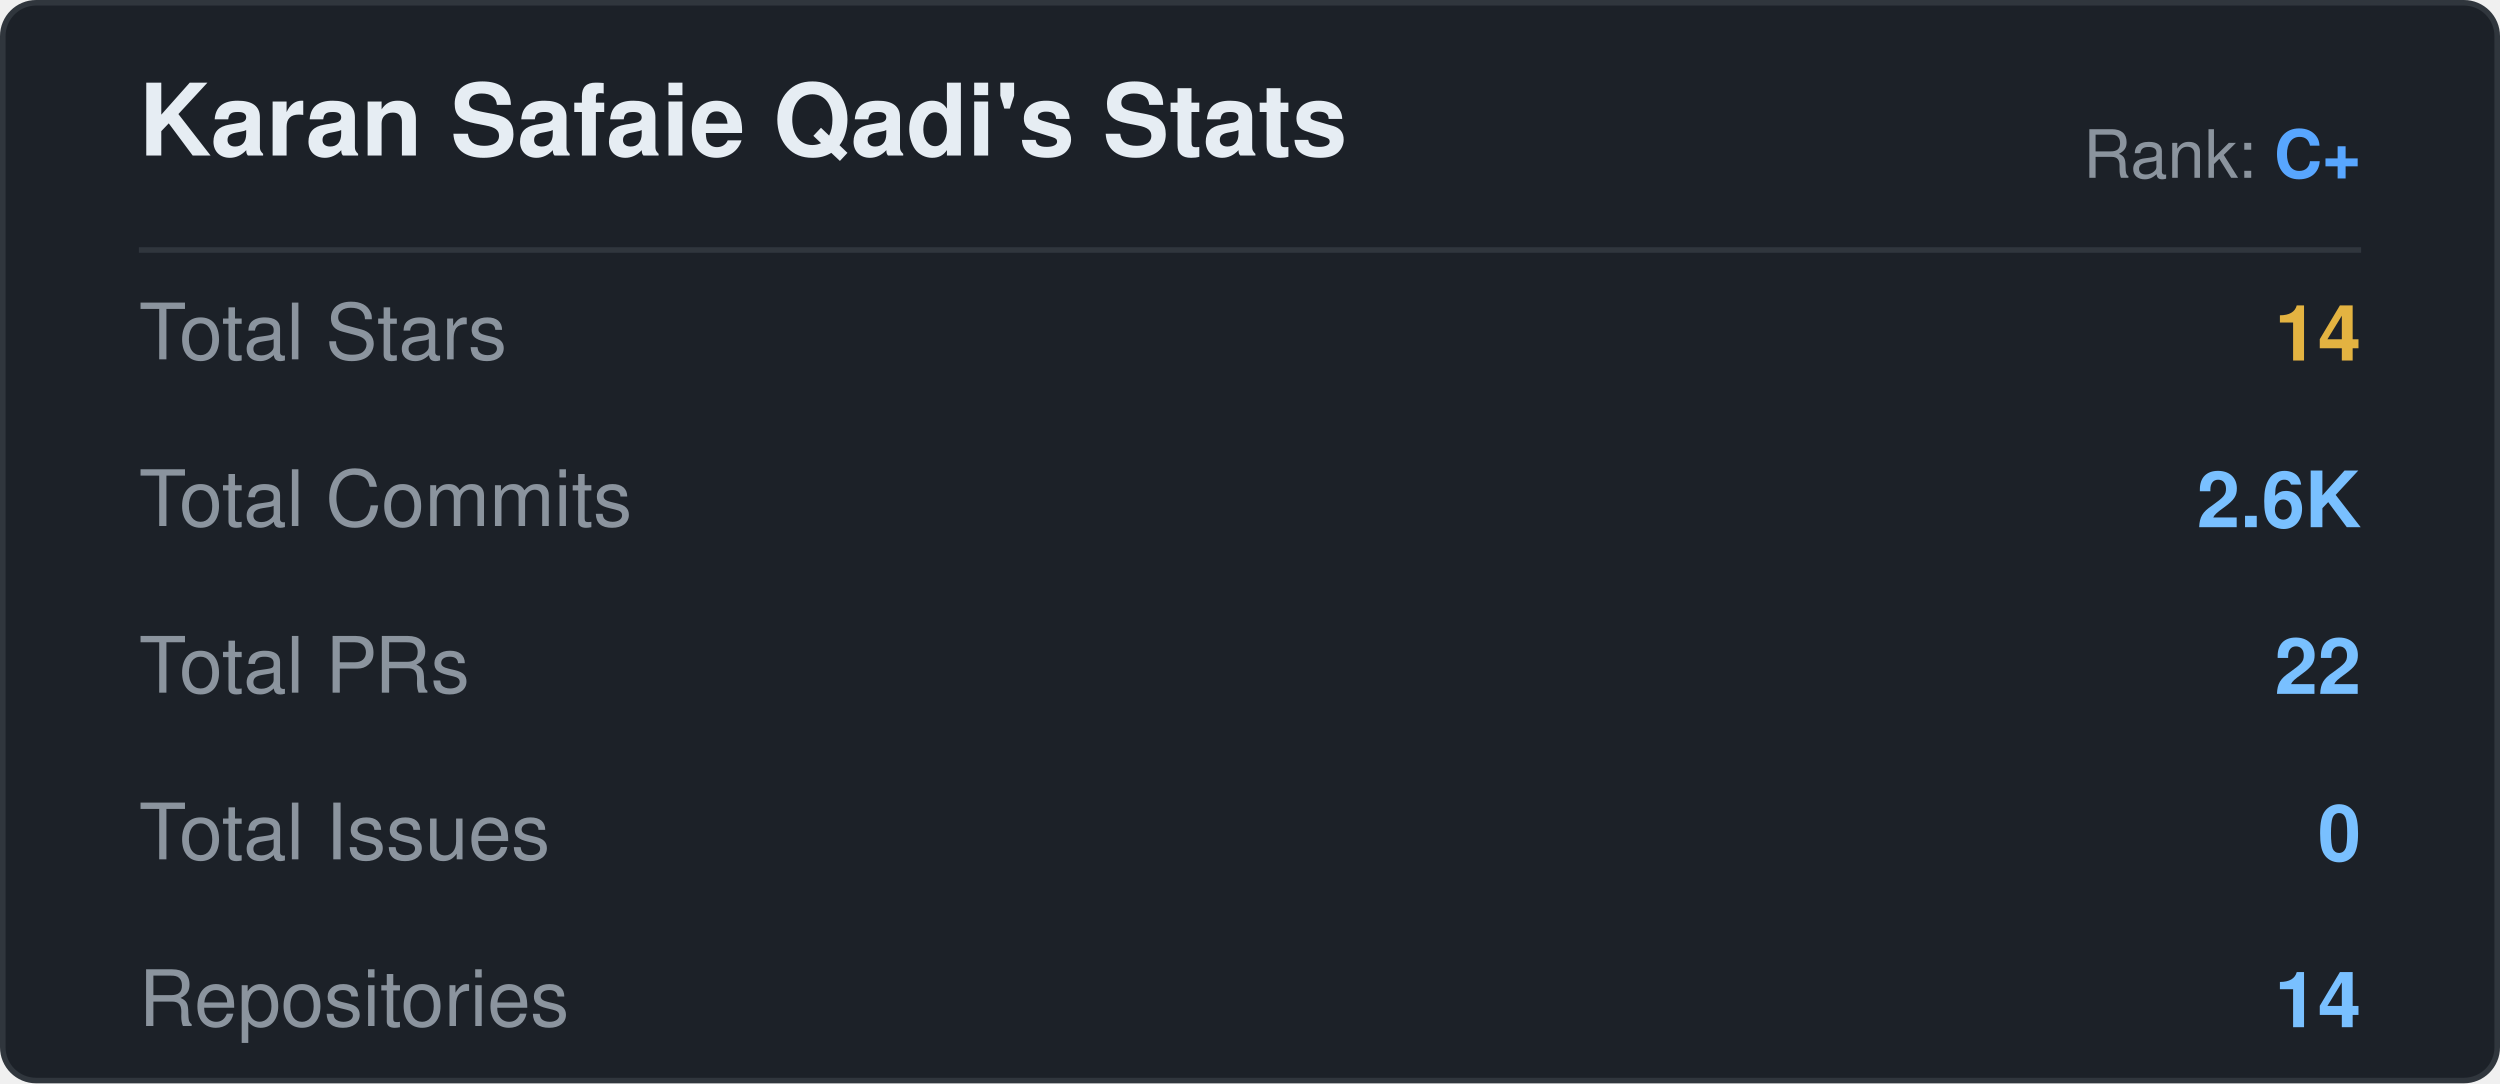
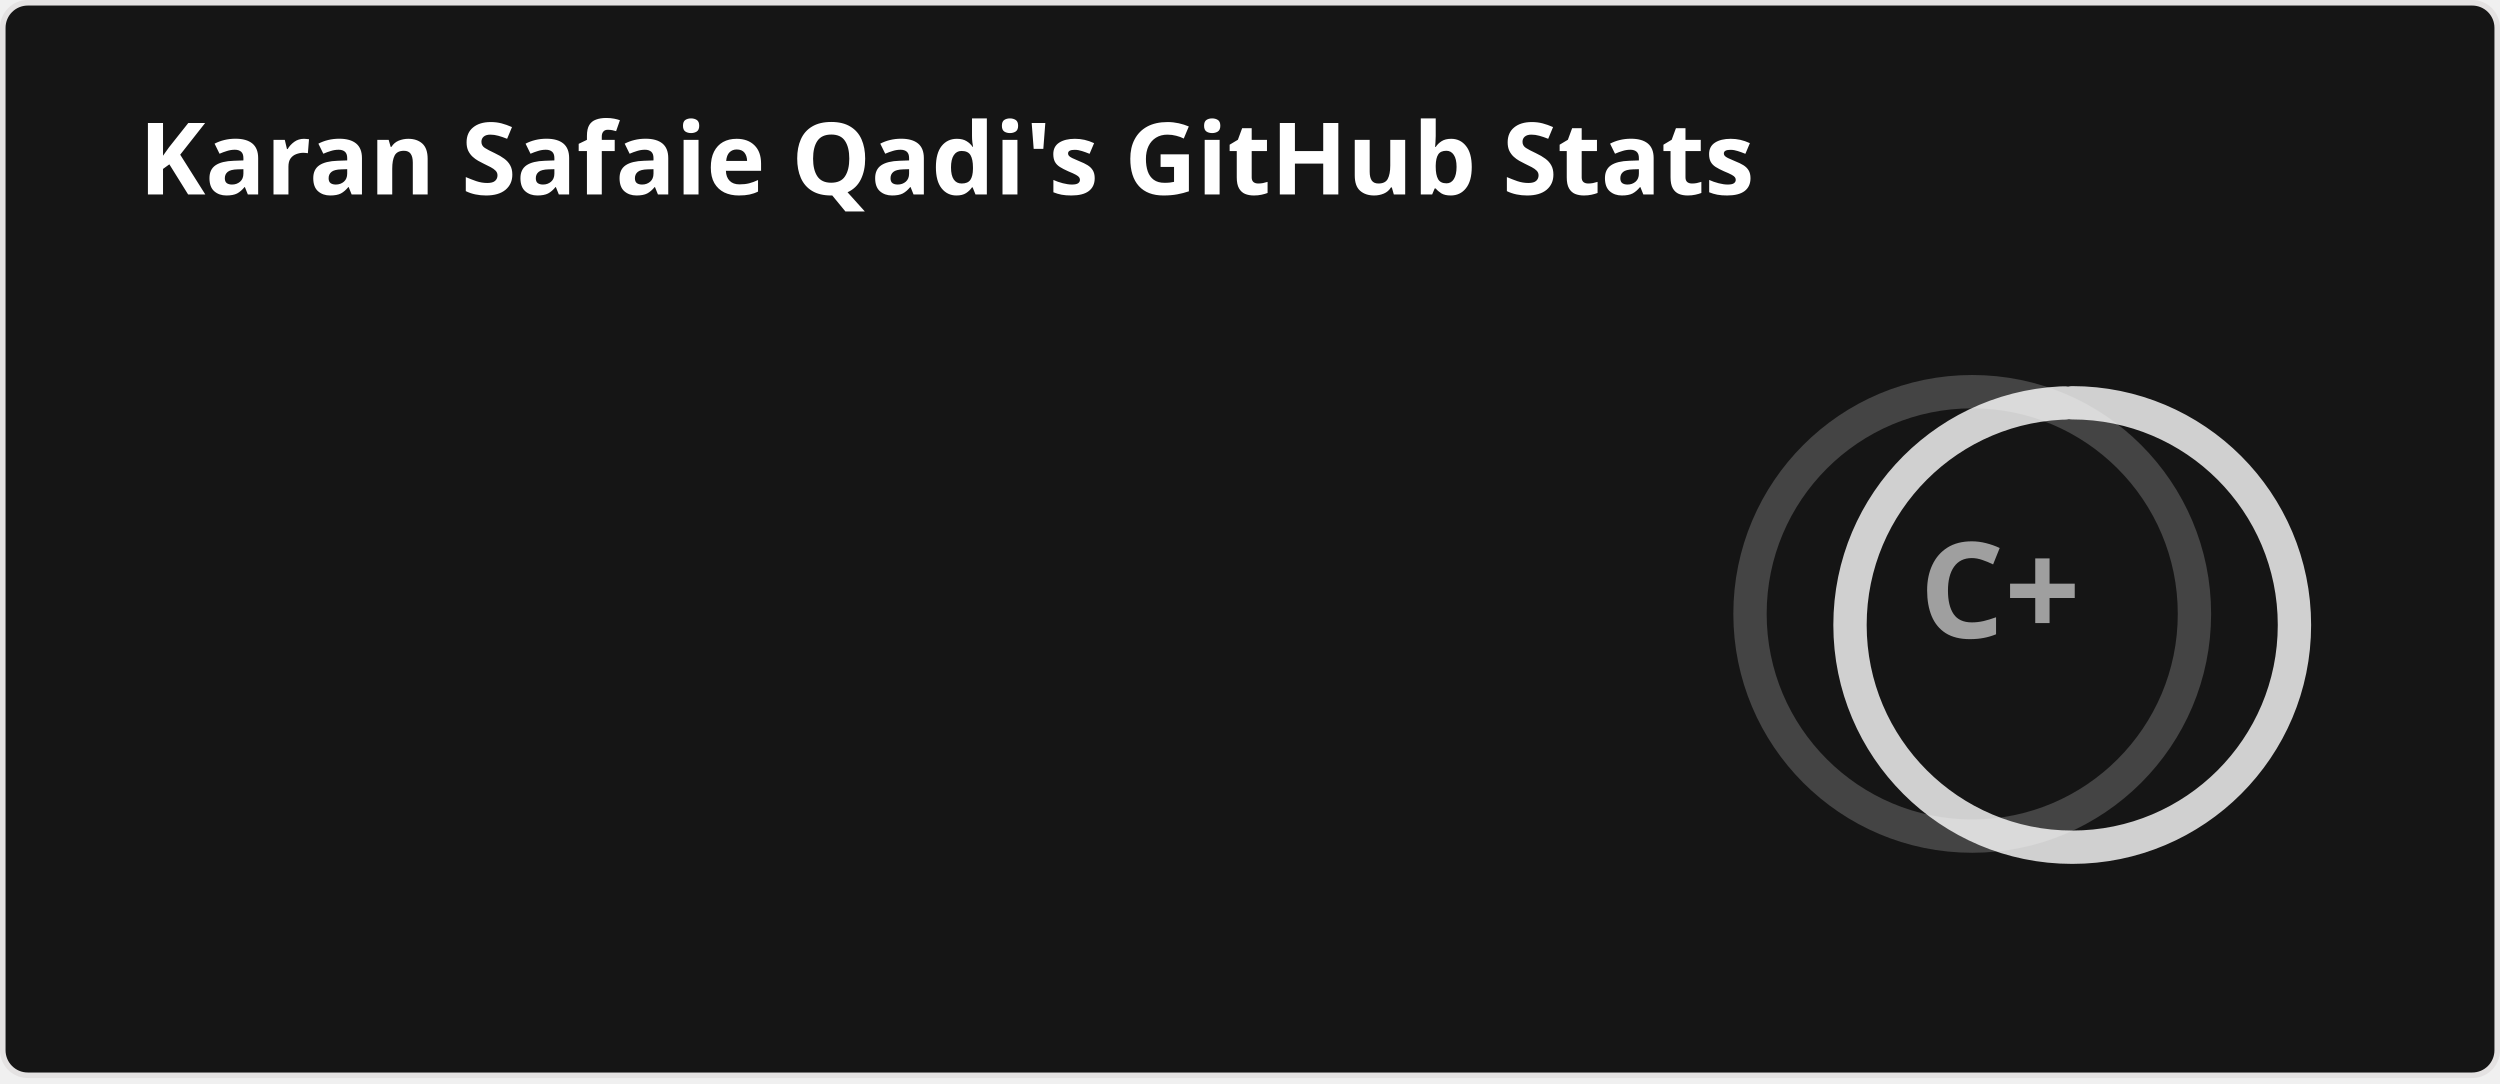
- <svg xmlns="http://www.w3.org/2000/svg" width="450" height="195" viewBox="0 0 450 195">
-   <rect x="0.5" y="0.5" width="449" height="194" rx="6" fill="#1c2128" stroke="#30363d" stroke-width="1" />
-   <text x="25" y="28" fill="#e6edf3" font-size="18" font-weight="600" font-family="-apple-system,BlinkMacSystemFont,Segoe UI,Helvetica,Arial,sans-serif">Karan Safaie Qadi's Stats</text>
-   <line x1="25" y1="45" x2="425" y2="45" stroke="#30363d" stroke-width="1" />
-   <text x="25" y="60" fill="#8b949e" font-size="14" font-family="-apple-system,BlinkMacSystemFont,Segoe UI,Helvetica,Arial,sans-serif" dominant-baseline="middle">
-     <svg width="16" height="16" viewBox="0 0 16 16" style="vertical-align:middle;margin-right:8px;">
-       <path d="M8 .25a.75.75 0 01.673.418l1.882 3.815 4.21.612a.75.75 0 01.416 1.279l-3.046 2.97.719 4.192a.75.75 0 01-1.088.791L8 12.347l-3.766 1.98a.75.75 0 01-1.088-.79l.72-4.194L.818 6.374a.75.75 0 01.416-1.28l4.21-.611L7.327.668A.75.75 0 018 .25z" fill="#e3b341" />
-     </svg>Total Stars</text>
-   <text x="425" y="60" fill="#e3b341" font-size="14" font-weight="600" text-anchor="end" font-family="Segoe UI,Helvetica,Arial,sans-serif" dominant-baseline="middle">14</text>
-   <text x="25" y="90" fill="#8b949e" font-size="14" font-family="-apple-system,BlinkMacSystemFont,Segoe UI,Helvetica,Arial,sans-serif" dominant-baseline="middle">
-     <svg width="16" height="16" viewBox="0 0 16 16" style="vertical-align:middle;margin-right:8px;">
-       <path d="M1.5 8a6.5 6.5 0 1113 0 6.5 6.5 0 01-13 0zm6.5-4.5a4.5 4.5 0 100 9 4.5 4.5 0 000-9z" fill="#79c0ff" />
-     </svg>Total Commits</text>
-   <text x="425" y="90" fill="#79c0ff" font-size="14" font-weight="600" text-anchor="end" font-family="Segoe UI,Helvetica,Arial,sans-serif" dominant-baseline="middle">2.6K</text>
-   <text x="25" y="120" fill="#8b949e" font-size="14" font-family="-apple-system,BlinkMacSystemFont,Segoe UI,Helvetica,Arial,sans-serif" dominant-baseline="middle">
-     <svg width="16" height="16" viewBox="0 0 16 16" style="vertical-align:middle;margin-right:8px;">
-       <path d="M7.177 3.073L9.573.677A.25.25 0 0110 .854v4.792a.25.25 0 01-.427.177L7.177 3.427a.25.25 0 010-.354zM3.75 2.5a.75.75 0 100 1.5.75.75 0 000-1.5zM2.5 3.25a1.25 1.25 0 112.5 0v7.5a1.25 1.25 0 11-2.5 0v-7.5zM3.75 11.5a.75.75 0 100 1.5.75.75 0 000-1.5z" fill="#79c0ff" />
-     </svg>Total PRs</text>
-   <text x="425" y="120" fill="#79c0ff" font-size="14" font-weight="600" text-anchor="end" font-family="Segoe UI,Helvetica,Arial,sans-serif" dominant-baseline="middle">22</text>
-   <text x="25" y="150" fill="#8b949e" font-size="14" font-family="-apple-system,BlinkMacSystemFont,Segoe UI,Helvetica,Arial,sans-serif" dominant-baseline="middle">
-     <svg width="16" height="16" viewBox="0 0 16 16" style="vertical-align:middle;margin-right:8px;">
-       <path d="M8 1.5a6.5 6.5 0 100 13 6.5 6.5 0 000-13zM0 8a8 8 0 1116 0A8 8 0 010 8zm9 3a1 1 0 11-2 0 1 1 0 012 0zm0-5a1 1 0 00-2 0v2a1 1 0 102 0V6z" fill="#79c0ff" />
-     </svg>Total Issues</text>
-   <text x="425" y="150" fill="#79c0ff" font-size="14" font-weight="600" text-anchor="end" font-family="Segoe UI,Helvetica,Arial,sans-serif" dominant-baseline="middle">0</text>
-   <text x="25" y="180" fill="#8b949e" font-size="14" font-family="-apple-system,BlinkMacSystemFont,Segoe UI,Helvetica,Arial,sans-serif" dominant-baseline="middle">
-     <svg width="16" height="16" viewBox="0 0 16 16" style="vertical-align:middle;margin-right:8px;">
-       <path d="M2 2.5A2.5 2.5 0 014.5 0h8.75a.75.75 0 01.75.75v12.5a.75.75 0 01-.75.75h-2.5a.75.75 0 010-1.5h1.75v-2h-8a1 1 0 00-.714 1.7.75.75 0 01-1.072 1.05A2.495 2.495 0 012 11.5v-9zm10.5-1V9h-8c-.356 0-.694.074-1 .208V2.5a1 1 0 011-1h8zM5 12.25v3.25a.25.25 0 00.4.2l1.45-1.087a.25.25 0 01.3 0L8.6 15.7a.25.25 0 00.4-.2v-3.25a.25.25 0 00-.25-.25h-3.5a.25.25 0 00-.25.25z" fill="#79c0ff" />
-     </svg>Repositories</text>
-   <text x="425" y="180" fill="#79c0ff" font-size="14" font-weight="600" text-anchor="end" font-family="Segoe UI,Helvetica,Arial,sans-serif" dominant-baseline="middle">14</text>
-   <text x="25" y="210" fill="#8b949e" font-size="14" font-family="-apple-system,BlinkMacSystemFont,Segoe UI,Helvetica,Arial,sans-serif" dominant-baseline="middle">
-     <svg width="16" height="16" viewBox="0 0 16 16" style="vertical-align:middle;margin-right:8px;">
-       <path d="M2.5 1.75a.75.75 0 011.5 0v5.5c0 .69.56 1.25 1.25 1.25h2.5a.75.75 0 010 1.5h-2.5a2.75 2.75 0 01-2.75-2.75v-5.5z" fill="#79c0ff" />
-       <path d="M6.25 4.75a.75.75 0 011.5 0v2.5a.75.75 0 01-1.5 0v-2.5z" fill="#79c0ff" />
-     </svg>Contributed to</text>
-   <text x="425" y="210" fill="#79c0ff" font-size="14" font-weight="600" text-anchor="end" font-family="Segoe UI,Helvetica,Arial,sans-serif" dominant-baseline="middle">2</text>
-   <text x="425" y="32" fill="#8b949e" font-size="12" text-anchor="end" font-family="Segoe UI,Helvetica,Arial,sans-serif">Rank: <tspan fill="#58a6ff" font-weight="700">C+</tspan>
-   </text>
+ <svg xmlns="http://www.w3.org/2000/svg" width="450" height="195" viewBox="0 0 450 195" fill="none" role="img" aria-labelledby="descId">
+   <style>
+     
+     .header {
+       font: 600 18px 'Segoe UI', Ubuntu, Sans-Serif;
+       fill: #fff;
+       animation: fadeInAnimation 0.8s ease-in-out forwards;
+     }
+     @supports(-moz-appearance: auto) {
+       .header { font-size: 15.5px; }
+     }
+     .stat {
+       font: 600 14px 'Segoe UI', Ubuntu, "Helvetica Neue", Sans-Serif;
+       fill: #9f9f9f;
+     }
+     @supports(-moz-appearance: auto) {
+       .stat { font-size: 12px; }
+     }
+     .stagger {
+       opacity: 0;
+       animation: fadeInAnimation 0.3s ease-in-out forwards;
+     }
+     .rank-text {
+       font: 800 24px 'Segoe UI', Ubuntu, Sans-Serif;
+       fill: #9f9f9f;
+       animation: scaleInAnimation 0.3s ease-in-out forwards;
+     }
+     .rank-circle-rim {
+       stroke: #fff;
+       fill: none;
+       stroke-width: 6;
+       opacity: 0.2;
+     }
+     .rank-circle {
+       stroke: #fff;
+       stroke-dasharray: 250;
+       fill: none;
+       stroke-width: 6;
+       stroke-linecap: round;
+       opacity: 0.8;
+       transform-origin: -10px 8px;
+       transform: rotate(-90deg);
+       animation: rankAnimation 1s forwards ease-in-out;
+     }
+     .icon {
+       fill: #79ff97;
+     }
+     
+     @keyframes scaleInAnimation {
+       from { transform: translate(-5px, 5px) scale(0); }
+       to { transform: translate(-5px, 5px) scale(1); }
+     }
+     @keyframes fadeInAnimation {
+       from { opacity: 0; }
+       to { opacity: 1; }
+     }
+     @keyframes rankAnimation {
+       from { stroke-dashoffset: 251.327; }
+       to { stroke-dashoffset: 204.648; }
+     }
+   </style>
+   <rect data-testid="card-bg" x="0.5" y="0.5" rx="4.5" height="99%" width="449" fill="#151515" stroke="#e4e2e2" stroke-opacity="1" />
+   <g data-testid="card-title" transform="translate(25, 35)">
+     <g transform="translate(0, 0)">
+       <text x="0" y="0" class="header" data-testid="header">Karan Safaie Qadi's GitHub Stats</text>
+     </g>
+   </g>
+   <g data-testid="main-card-body" transform="translate(0, 55)">
+     <g data-testid="rank-circle" transform="translate(365, 47.5)">
+       <circle class="rank-circle-rim" cx="-10" cy="8" r="40" />
+       <circle class="rank-circle" cx="-10" cy="8" r="40" />
+       <g class="rank-text">
+         <text x="-5" y="3" alignment-baseline="central" dominant-baseline="central" text-anchor="middle" data-testid="level-rank-icon">C+</text>
+       </g>
+     </g>
+     <svg x="0" y="0">
+       <g transform="translate(0, 0)">
+         <g class="stagger" style="animation-delay: 450ms" transform="translate(25, 0)">
+           <text class="stat bold" y="12.5">Total Stars Earned:</text>
+           <text class="stat bold" x="199.01" y="12.5" data-testid="stars">14</text>
+         </g>
+       </g>
+       <g transform="translate(0, 25)">
+         <g class="stagger" style="animation-delay: 600ms" transform="translate(25, 0)">
+           <text class="stat bold" y="12.5">Total Commits:</text>
+           <text class="stat bold" x="199.01" y="12.5" data-testid="commits">2.4K</text>
+         </g>
+       </g>
+       <g transform="translate(0, 50)">
+         <g class="stagger" style="animation-delay: 750ms" transform="translate(25, 0)">
+           <text class="stat bold" y="12.5">Total PRs:</text>
+           <text class="stat bold" x="199.01" y="12.5" data-testid="prs">9</text>
+         </g>
+       </g>
+       <g transform="translate(0, 75)">
+         <g class="stagger" style="animation-delay: 900ms" transform="translate(25, 0)">
+           <text class="stat bold" y="12.5">Total Issues:</text>
+           <text class="stat bold" x="199.01" y="12.5" data-testid="issues">0</text>
+         </g>
+       </g>
+       <g transform="translate(0, 100)">
+         <g class="stagger" style="animation-delay: 1050ms" transform="translate(25, 0)">
+           <text class="stat bold" y="12.5">Contributed to (last year):</text>
+           <text class="stat bold" x="199.01" y="12.5" data-testid="contribs">2</text>
+         </g>
+       </g>
+     </svg>
+   </g>
</svg>
